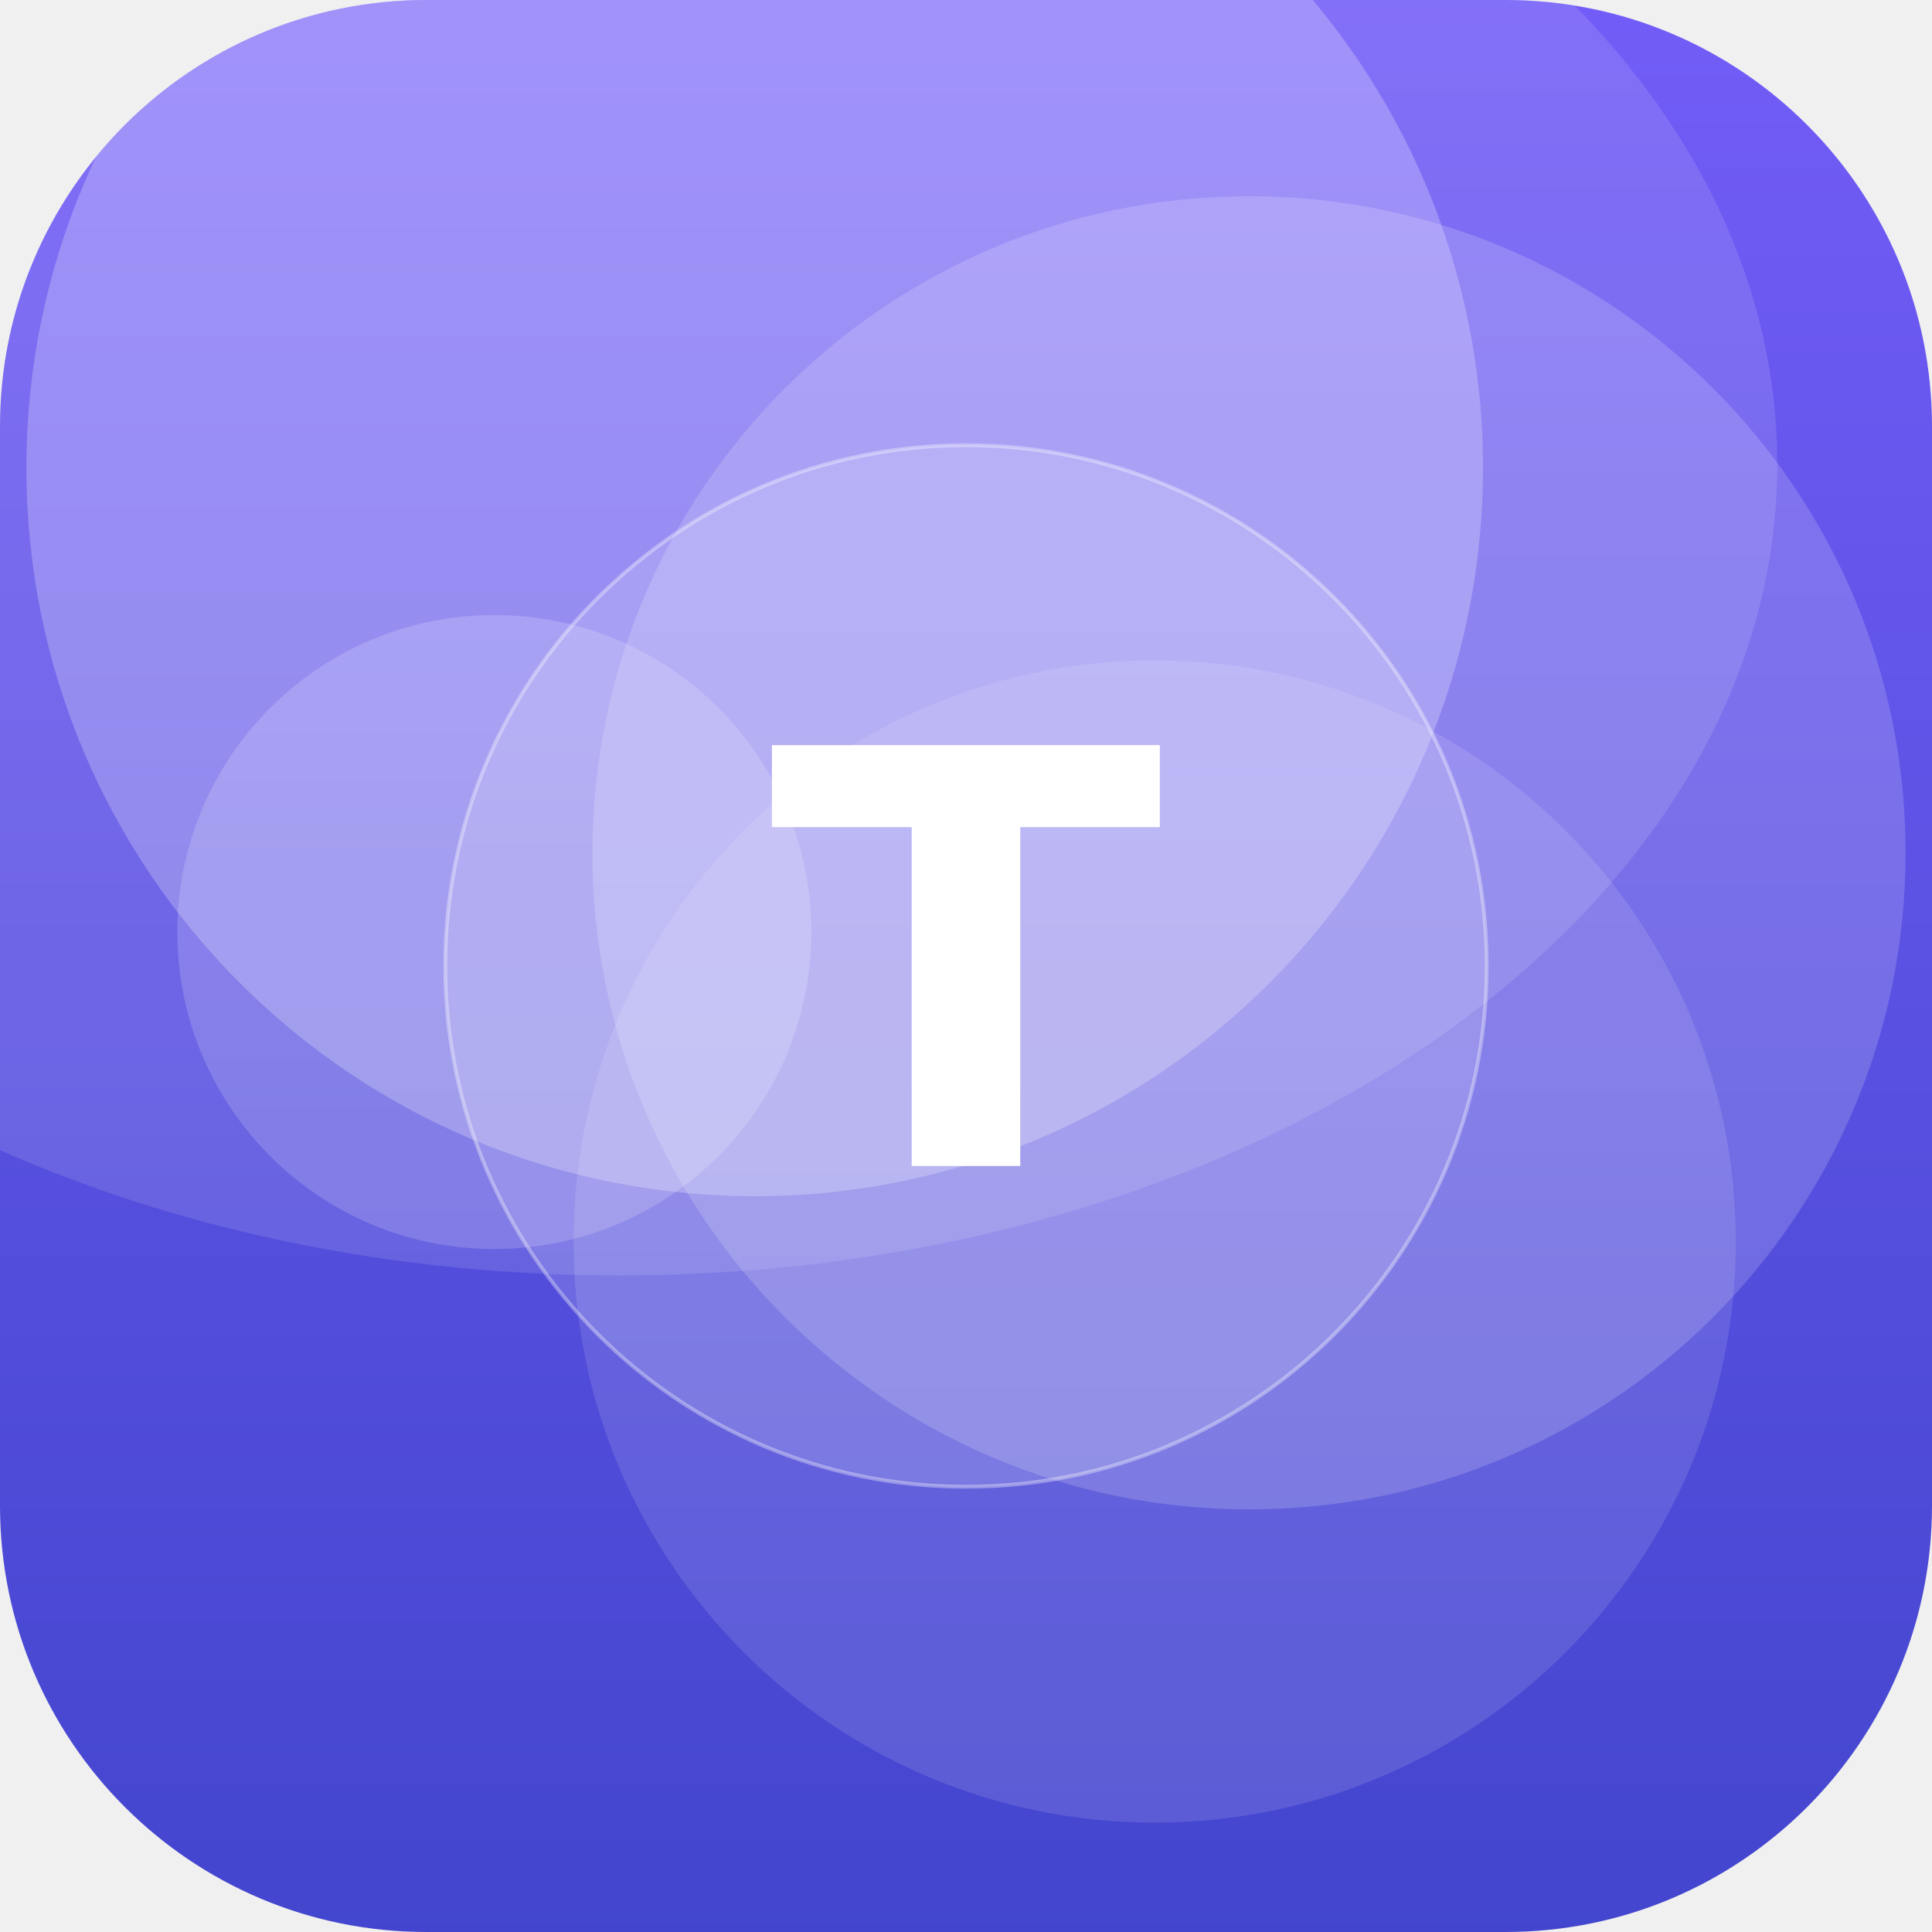
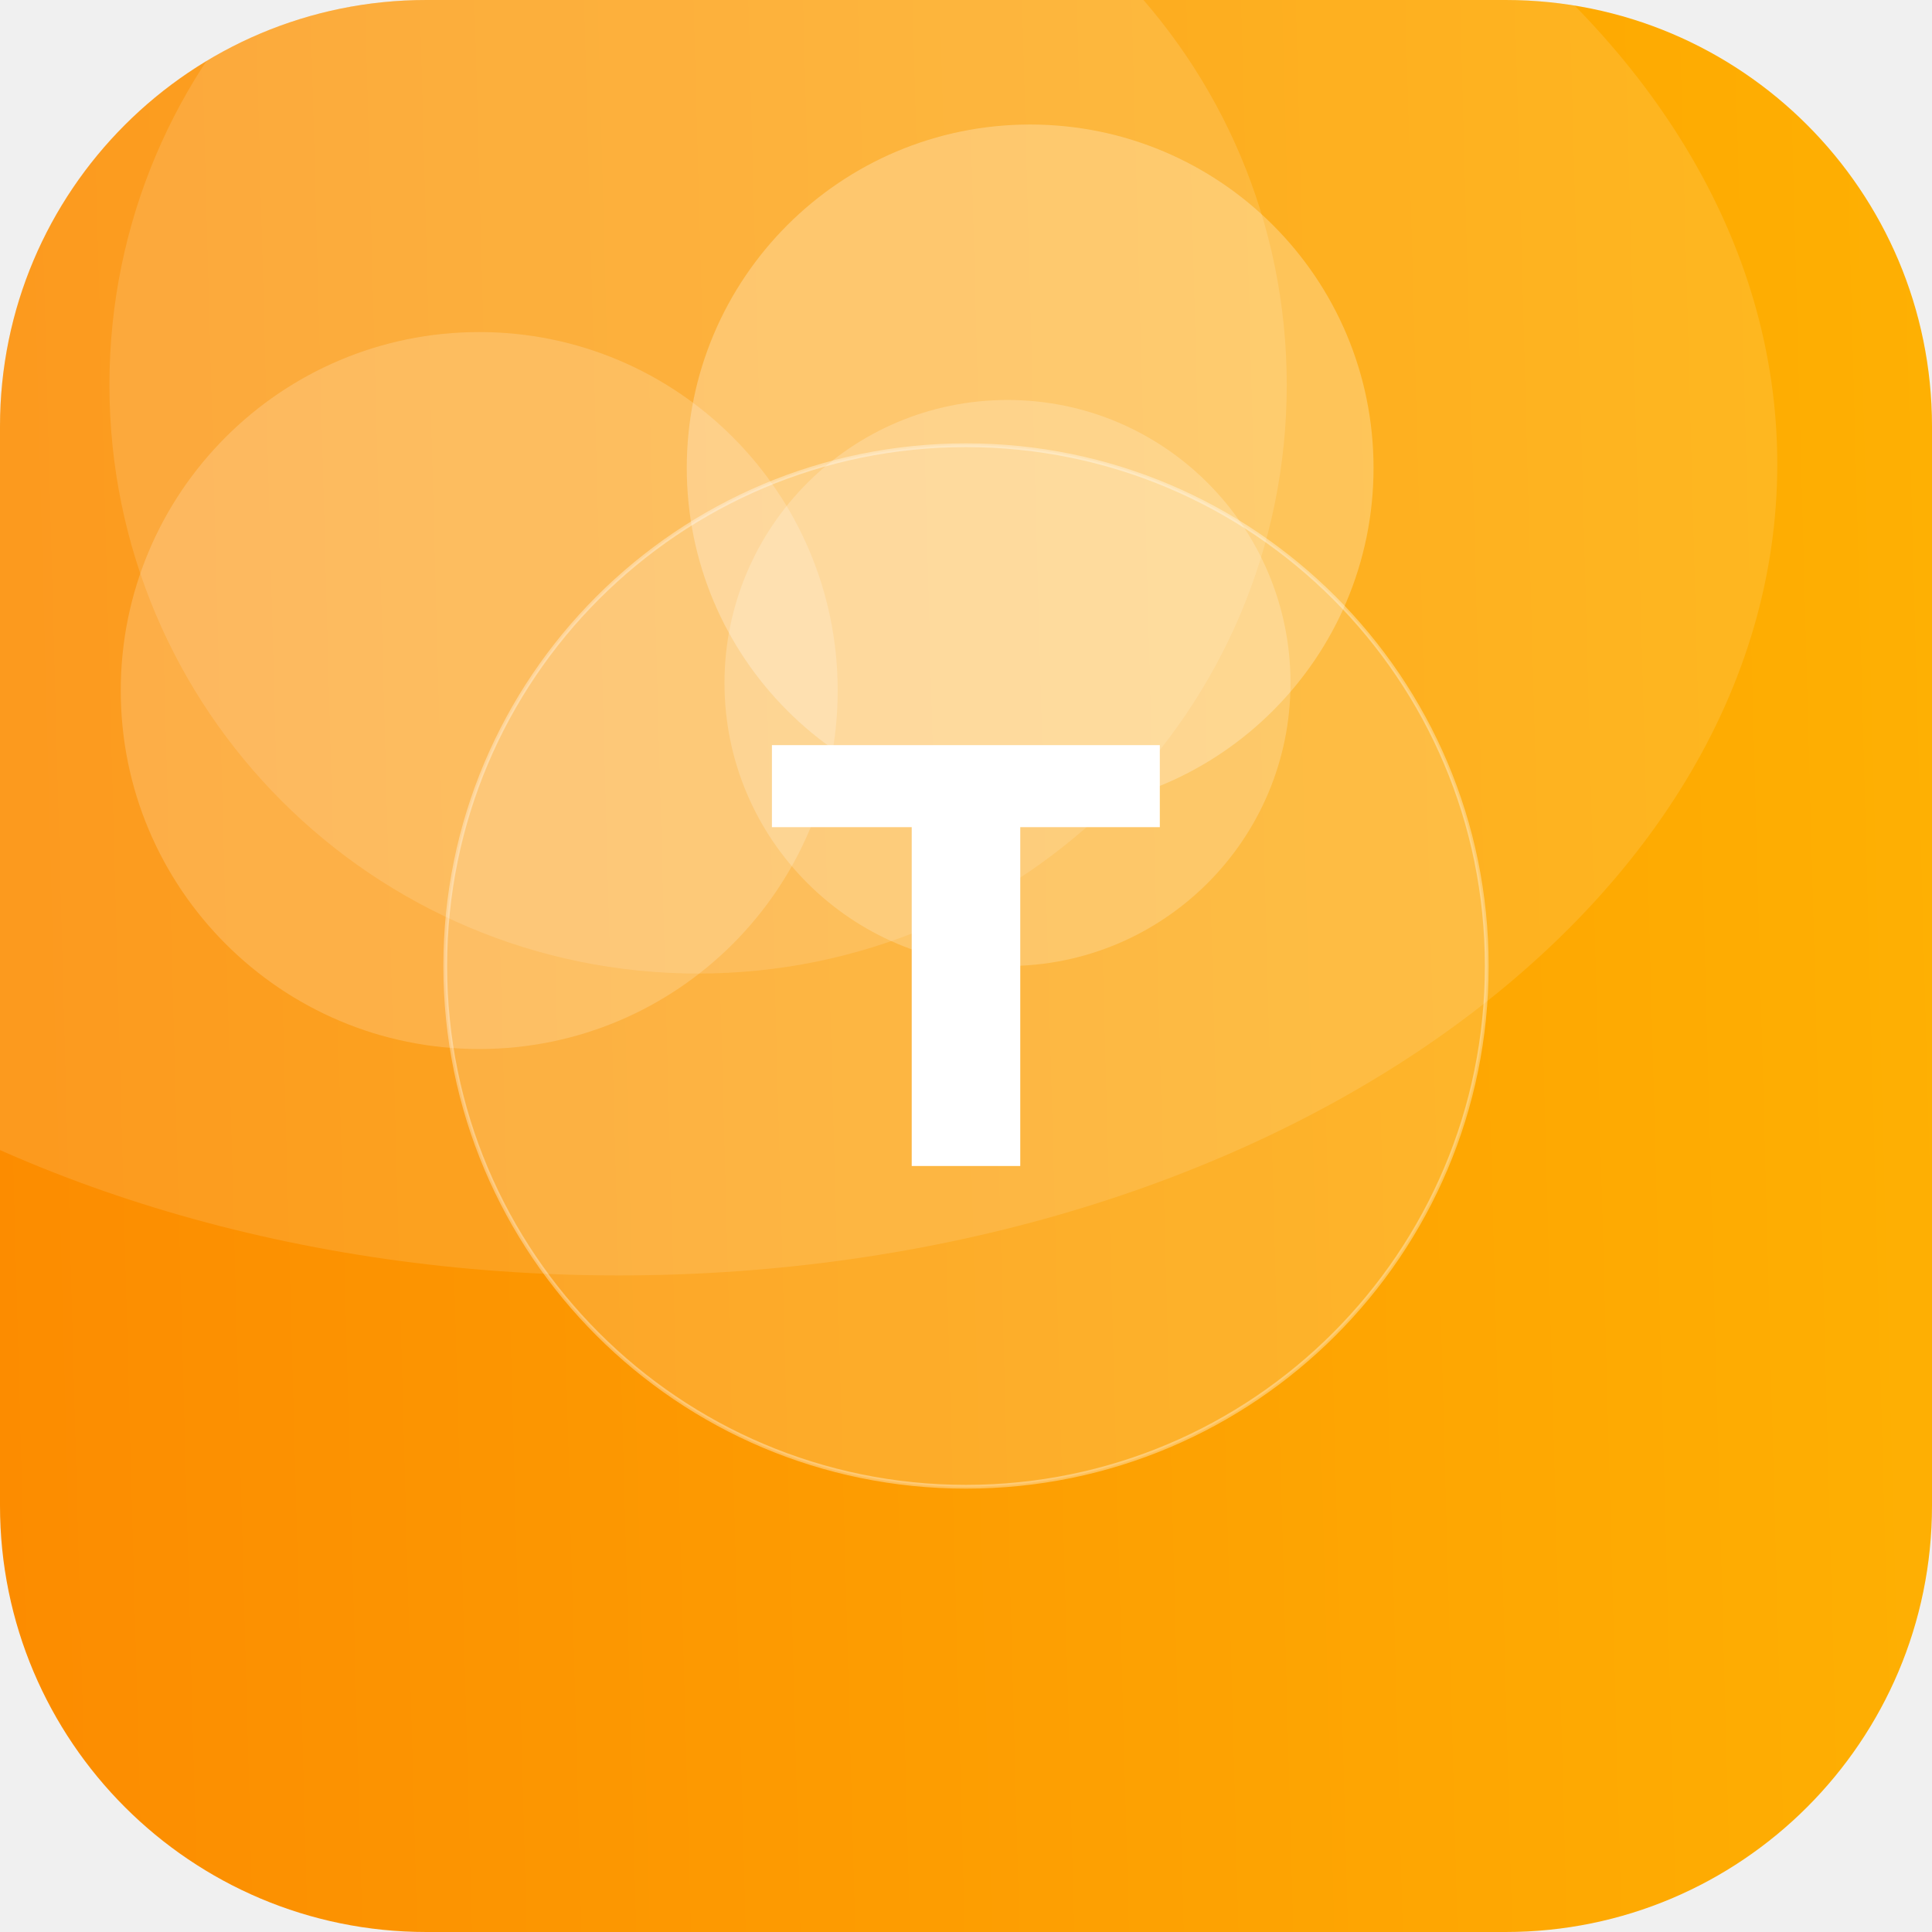
<svg xmlns="http://www.w3.org/2000/svg" width="512" height="512" viewBox="0 0 512 512">
  <defs>
-     <linearGradient id="g" x1="0" y1="0" x2="1" y2="1" gradientTransform="rotate(45 0.5 0.5)">
-       <stop offset="0" stop-color="#7B61FF" />
-       <stop offset="1" stop-color="#3A41C6" />
+     <linearGradient id="g" x1="0" y1="0" x2="1" y2="1" gradientTransform="rotate(134 0.5 0.5)">
+       <stop offset="0" stop-color="#FFB703" />
+       <stop offset="1" stop-color="#FB8500" />
    </linearGradient>
    <clipPath id="c">
      <rect width="512" height="512" rx="113" />
    </clipPath>
  </defs>
  <g clip-path="url(#c)">
    <rect width="512" height="512" fill="url(#g)" />
-     <circle cx="131" cy="247" r="84" fill="#FFFFFF" fill-opacity="0.17" />
-     <circle cx="306" cy="329" r="154" fill="#FFFFFF" fill-opacity="0.12" />
-     <circle cx="331" cy="226" r="174" fill="#FFFFFF" fill-opacity="0.17" />
-     <circle cx="200" cy="124" r="193" fill="#FFFFFF" fill-opacity="0.24" />
+     <circle cx="273" cy="124" r="91" fill="#FFFFFF" fill-opacity="0.26" />
+     <circle cx="185" cy="102" r="156" fill="#FFFFFF" fill-opacity="0.13" />
+     <circle cx="127" cy="183" r="95" fill="#FFFFFF" fill-opacity="0.18" />
+     <circle cx="267" cy="181" r="75" fill="#FFFFFF" fill-opacity="0.20" />
    <ellipse cx="164" cy="123" rx="307" ry="215" fill="#FFFFFF" fill-opacity="0.12" />
    <circle cx="256" cy="256" r="138" fill="#FFFFFF" fill-opacity="0.16" stroke="#FFFFFF" stroke-opacity="0.35" />
    <text x="50%" y="50%" dy="53" text-anchor="middle" font-family="DejaVu Sans, Helvetica, Arial, sans-serif" font-weight="bold" font-size="153" fill="#FFFFFF">T</text>
  </g>
</svg>
